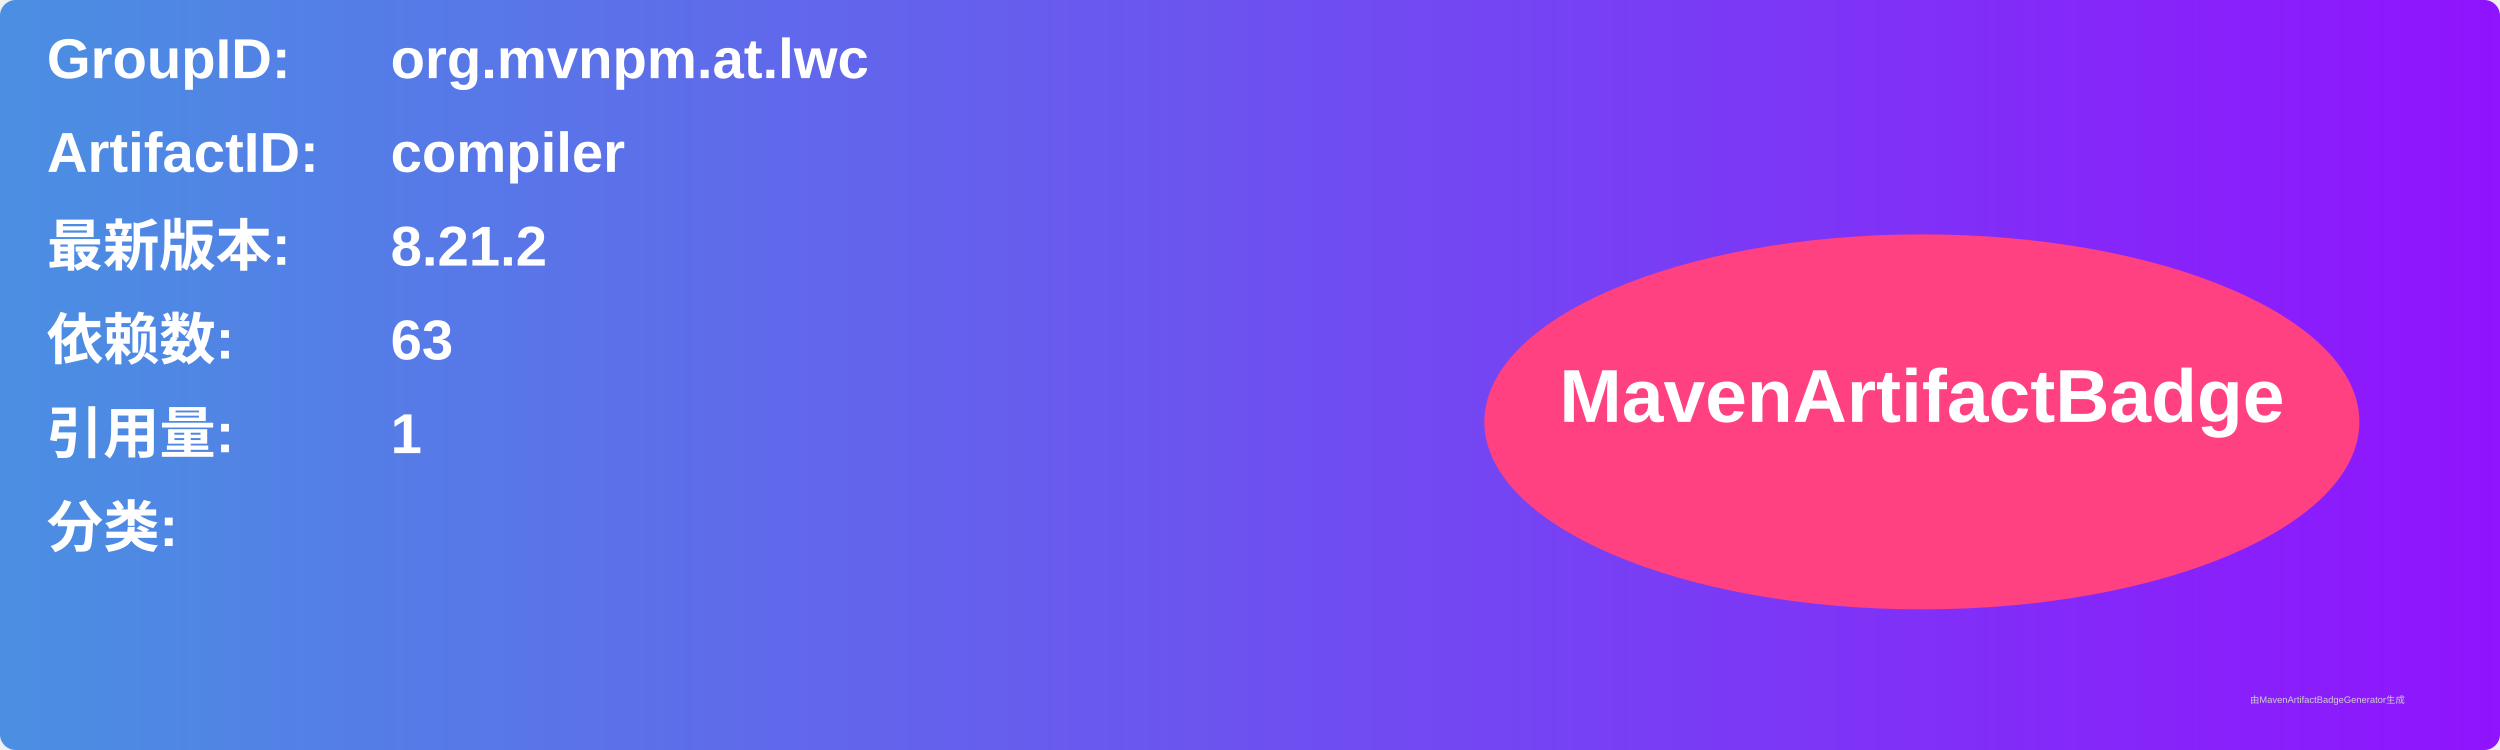
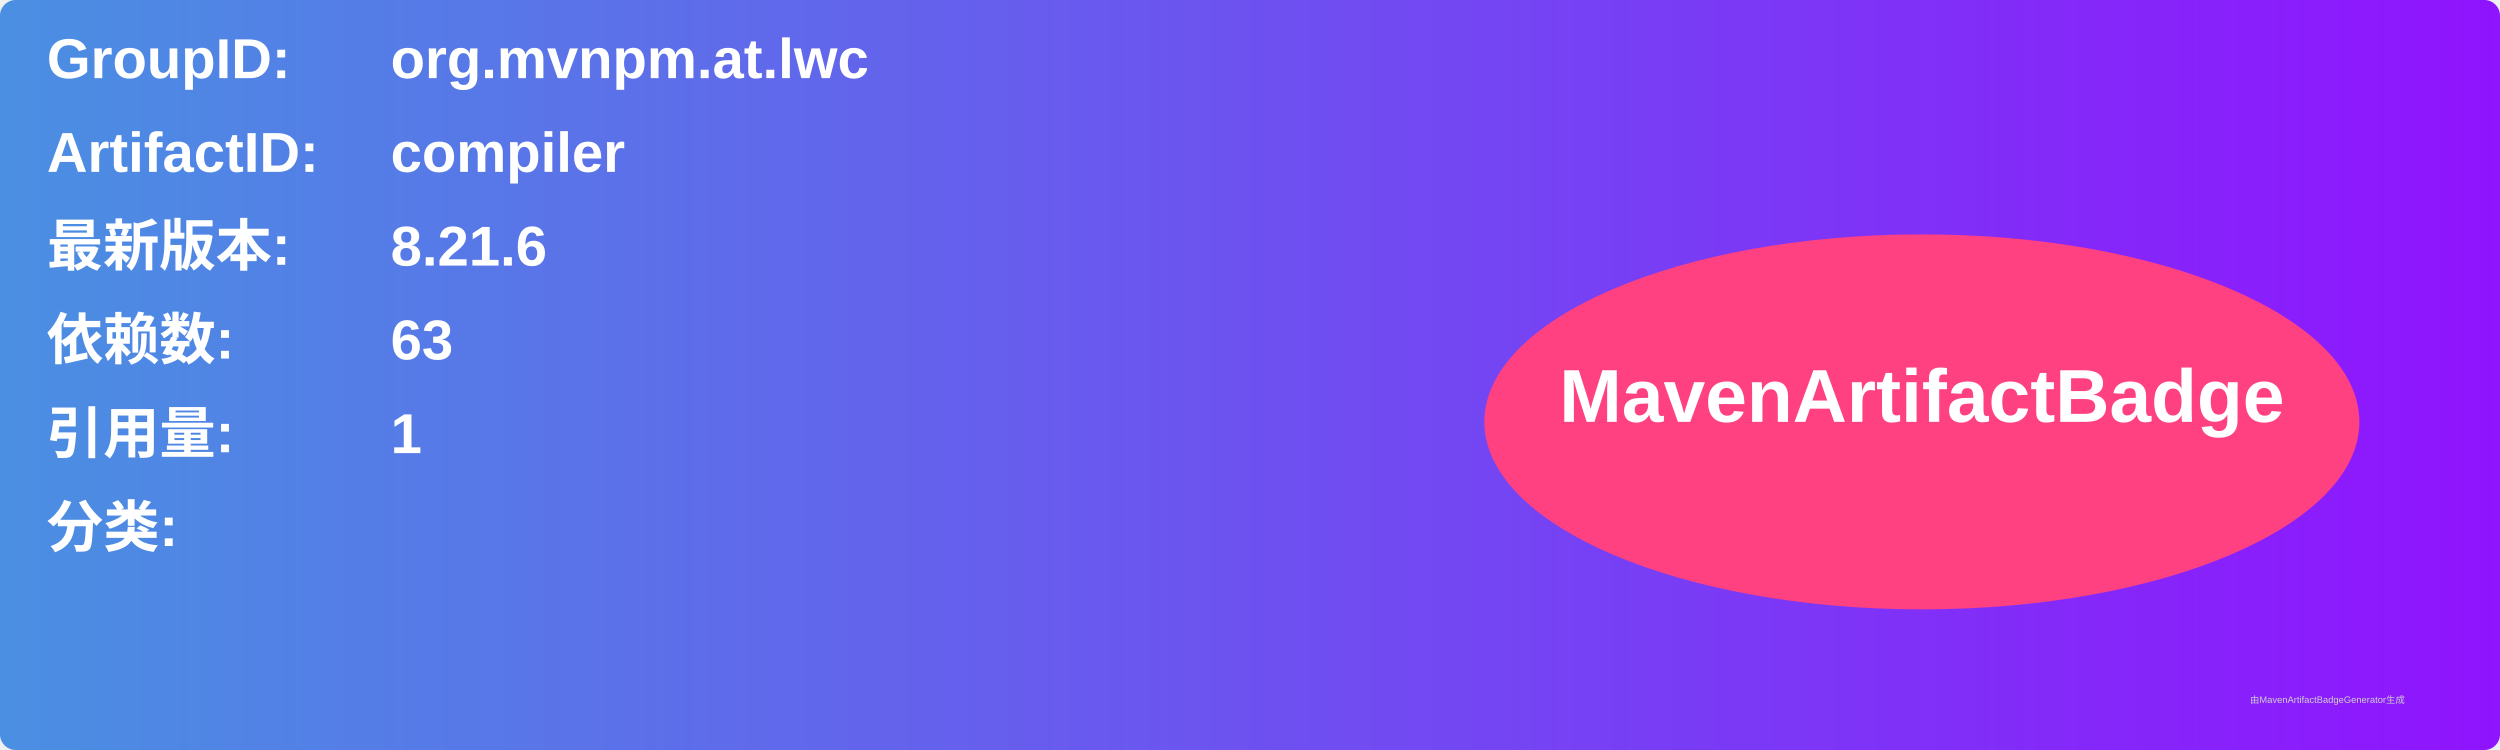
<svg xmlns="http://www.w3.org/2000/svg" width="800" height="240" viewBox="0 0 800 240">
  <linearGradient id="grad" x1="0%" y1="0%" x2="100%" y2="0%">
    <stop offset="0%" stop-color="#4a90e2" />
    <stop offset="100%" stop-color="#9013fe" />
  </linearGradient>
  <rect width="100%" height="100%" rx="5" ry="5" fill="url(#grad)" />
  <g transform="translate(15, 15)">
    <text x="0" y="10" font-family="Arial" font-size="18" fill="white" font-weight="bold" width="260">GroupID:</text>
    <text x="110" y="10" font-family="Arial" font-size="18" fill="white" font-weight="bold" width="460">org.mvnpm.at.lwc</text>
    <text x="0" y="40" font-family="Arial" font-size="18" fill="white" font-weight="bold" width="260">ArtifactID:</text>
    <text x="110" y="40" font-family="Arial" font-size="18" fill="white" font-weight="bold" width="460">compiler</text>
    <text x="0" y="70" font-family="Arial" font-size="18" fill="white" font-weight="bold">最新版本:</text>
    <text x="110" y="70" font-family="Arial" font-size="18" fill="white" font-weight="bold">
-       <tspan font-weight="bold">8.21.2</tspan>
+       <tspan font-weight="bold">8.21.6</tspan>
    </text>
    <text x="0" y="100" font-family="Arial" font-size="18" fill="white" font-weight="bold">依赖数: </text>
    <text x="110" y="100" font-family="Arial" font-size="18" fill="white">
      <tspan font-weight="bold">63</tspan>
    </text>
    <text x="0" y="130" font-family="Arial" font-size="18" fill="white" font-weight="bold">引用量: </text>
    <text x="110" y="130" font-family="Arial" font-size="18" fill="white">
      <tspan font-weight="bold">1</tspan>
    </text>
    <text x="0" y="160" font-family="Arial" font-size="18" fill="white" font-weight="bold">分类:</text>
    <text x="10" y="190" font-family="Arial" font-size="10" fill="white">
      <tspan font-weight="bold" />
    </text>
    <ellipse cx="600" cy="120" rx="140" ry="60" fill="#ff4081" />
    <text x="600" y="120" text-anchor="middle" font-family="Arial" font-size="24" fill="white" font-weight="bold">MavenArtifactBadge</text>
  </g>
  <text x="720" y="225" font-family="Arial" font-size="3" fill="#d0d0d0">由MavenArtifactBadgeGenerator生成</text>
</svg>
